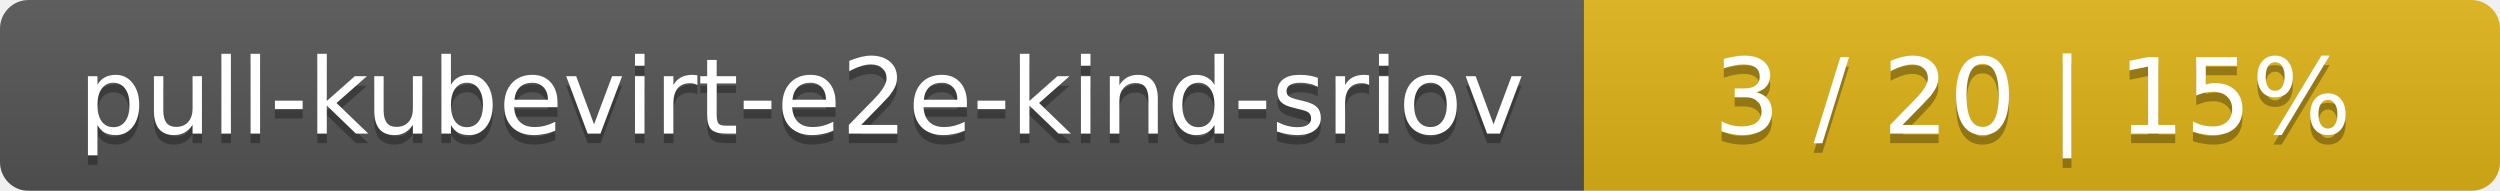
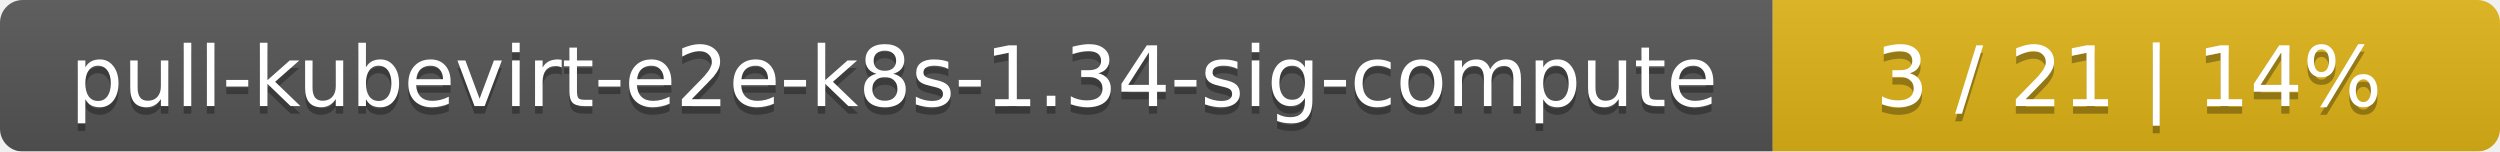
- <svg xmlns="http://www.w3.org/2000/svg" width="262" height="20">
+ <svg xmlns="http://www.w3.org/2000/svg" width="330" height="20">
  <linearGradient id="smooth" x2="0" y2="100%">
    <stop offset="0" stop-color="#bbb" stop-opacity=".1" />
    <stop offset="1" stop-opacity=".1" />
  </linearGradient>
  <mask id="round">
-     <rect width="262" height="20" rx="3" fill="#fff" />
+     <rect width="330" height="20" rx="3" fill="#fff" />
  </mask>
  <g mask="url(#round)">
-     <rect width="166" height="20" fill="#555" />
-     <rect x="166" width="96" height="20" fill="#dfb317" />
-     <rect width="262" height="20" fill="url(#smooth)" />
+     <rect width="234" height="20" fill="#555" />
+     <rect x="234" width="96" height="20" fill="#dfb317" />
+     <rect width="330" height="20" fill="url(#smooth)" />
  </g>
  <g fill="#fff" text-anchor="middle" font-family="DejaVu Sans,Verdana,Geneva,sans-serif" font-size="11">
-     <text x="84" y="15" fill="#010101" fill-opacity=".3">pull-kubevirt-e2e-kind-sriov</text>
-     <text x="84" y="14">pull-kubevirt-e2e-kind-sriov</text>
-     <text x="213" y="15" fill="#010101" fill-opacity=".3">3 / 20    |    15%</text>
-     <text x="213" y="14">3 / 20    |    15%</text>
+     <text x="118" y="15" fill="#010101" fill-opacity=".3">pull-kubevirt-e2e-k8s-1.34-sig-compute</text>
+     <text x="118" y="14">pull-kubevirt-e2e-k8s-1.34-sig-compute</text>
+     <text x="281" y="15" fill="#010101" fill-opacity=".3">3 / 21    |    14%</text>
+     <text x="281" y="14">3 / 21    |    14%</text>
  </g>
</svg>
